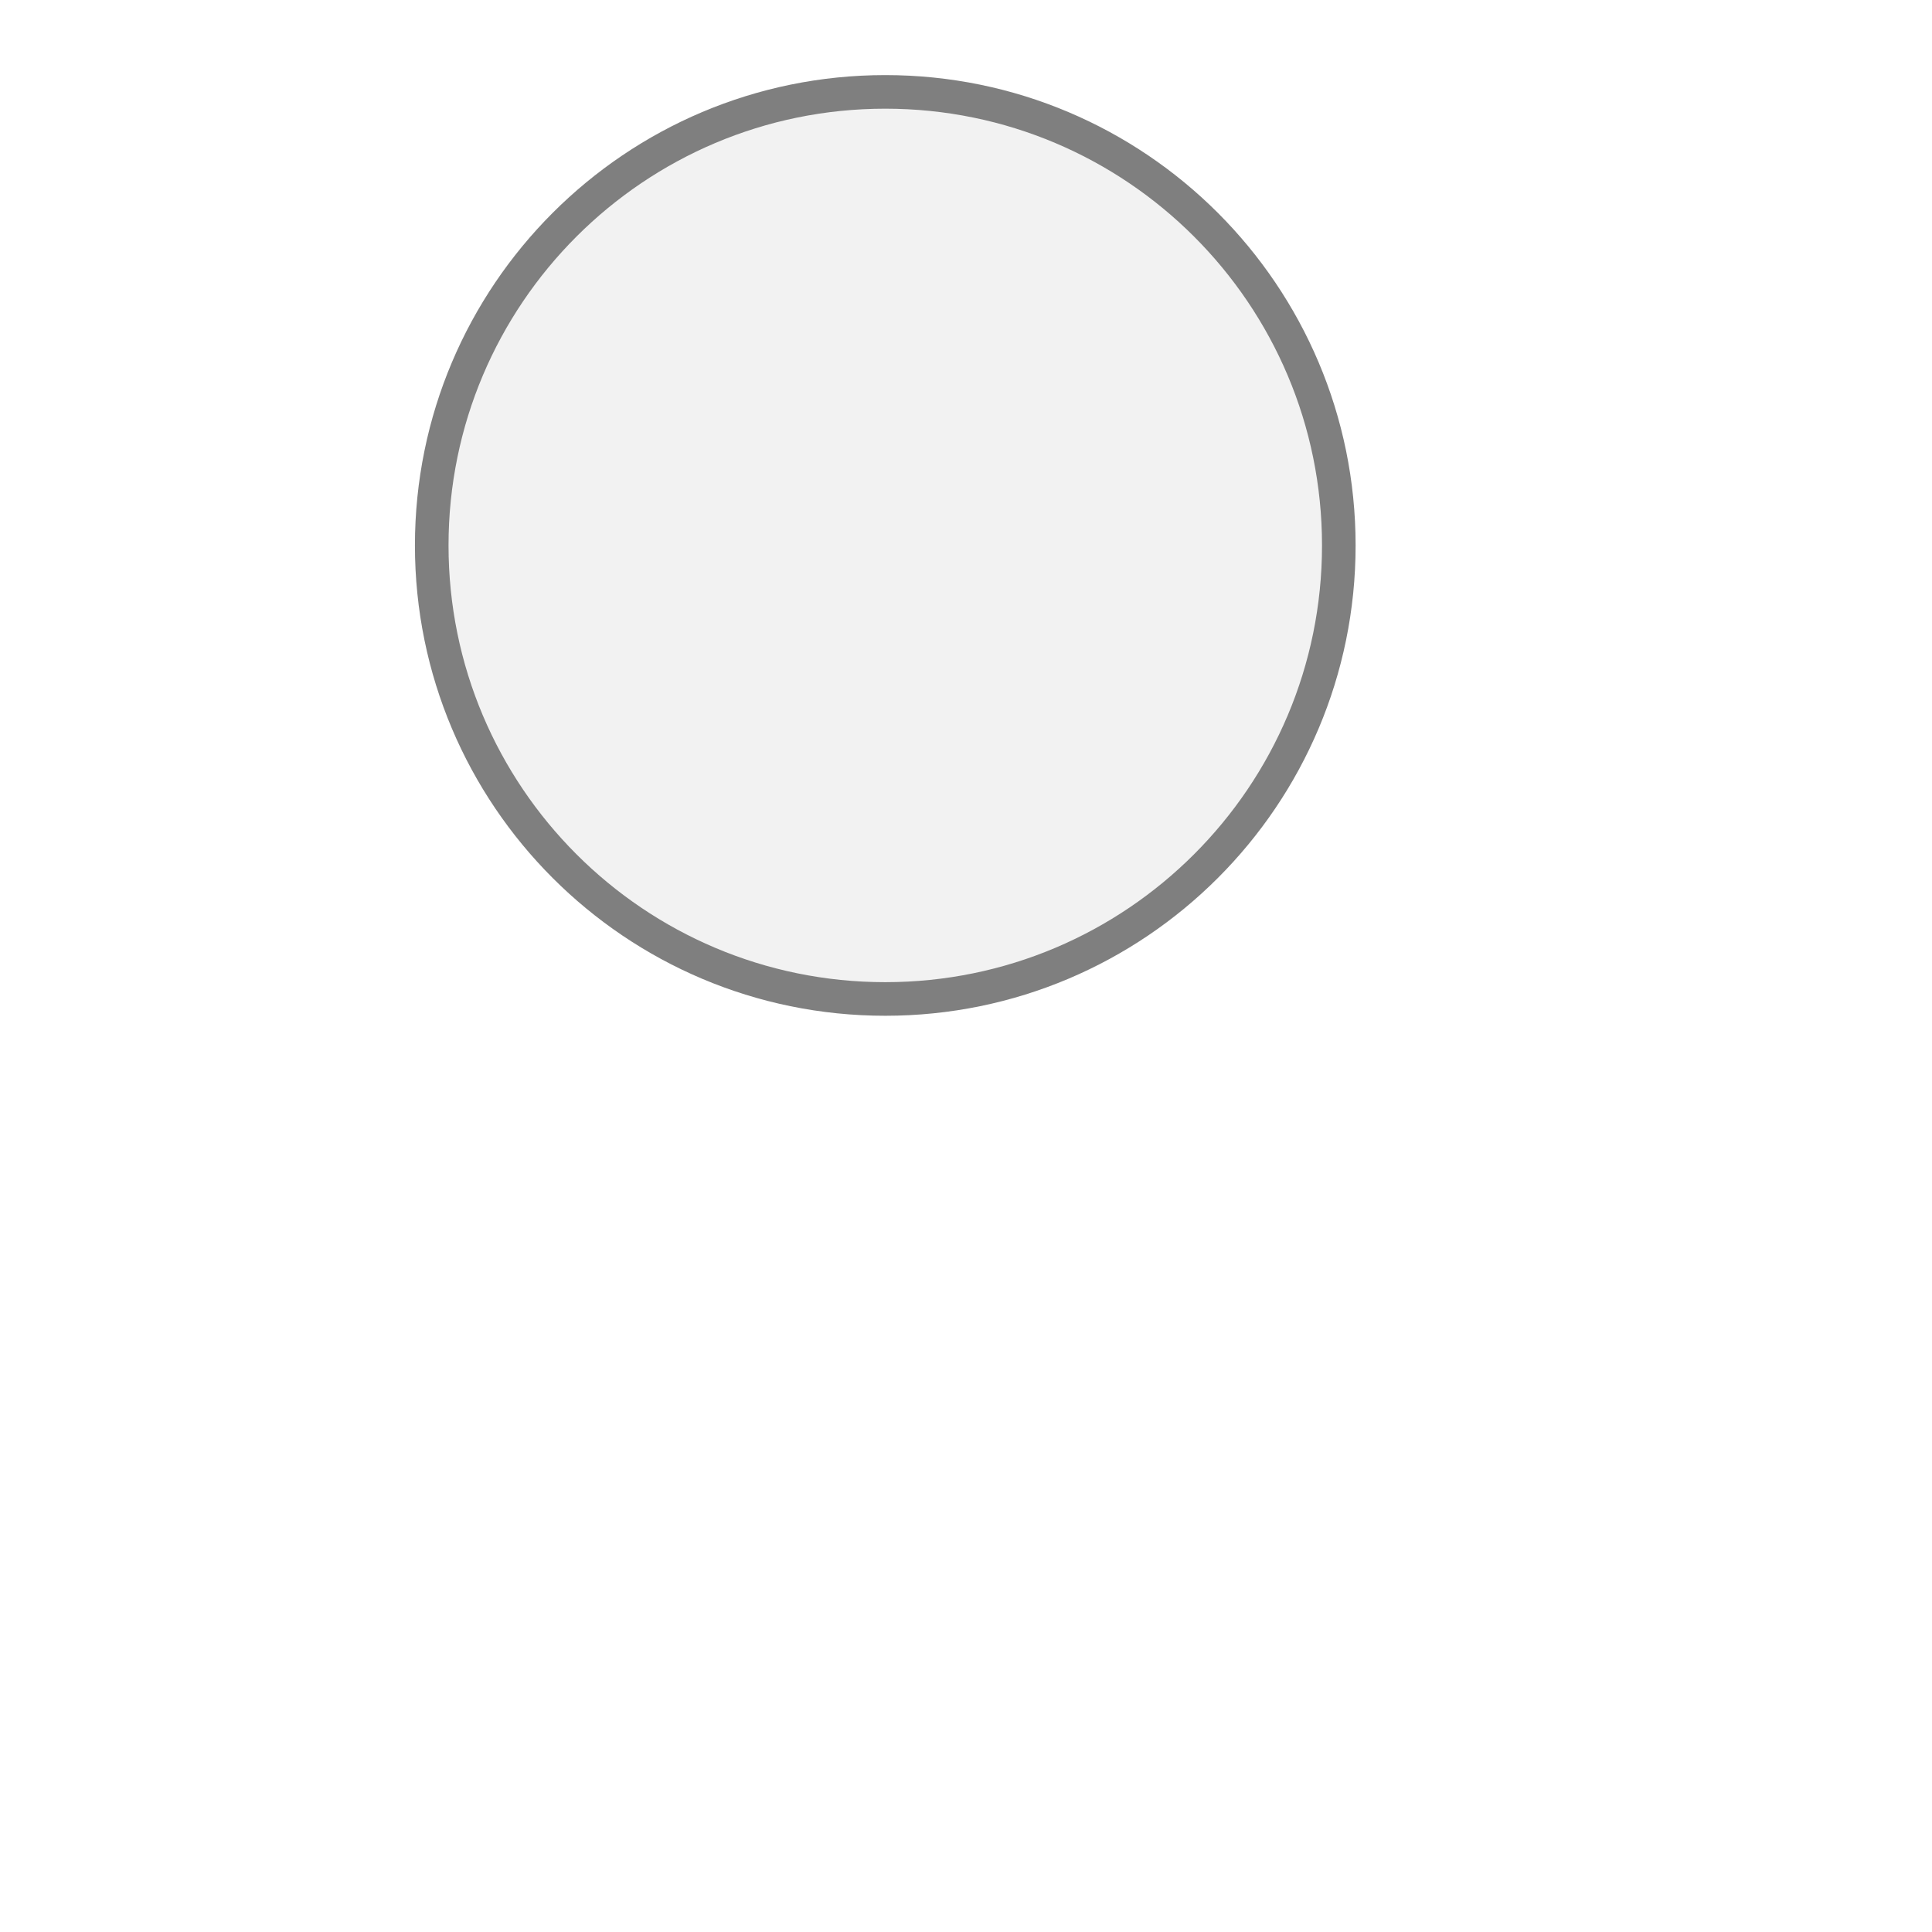
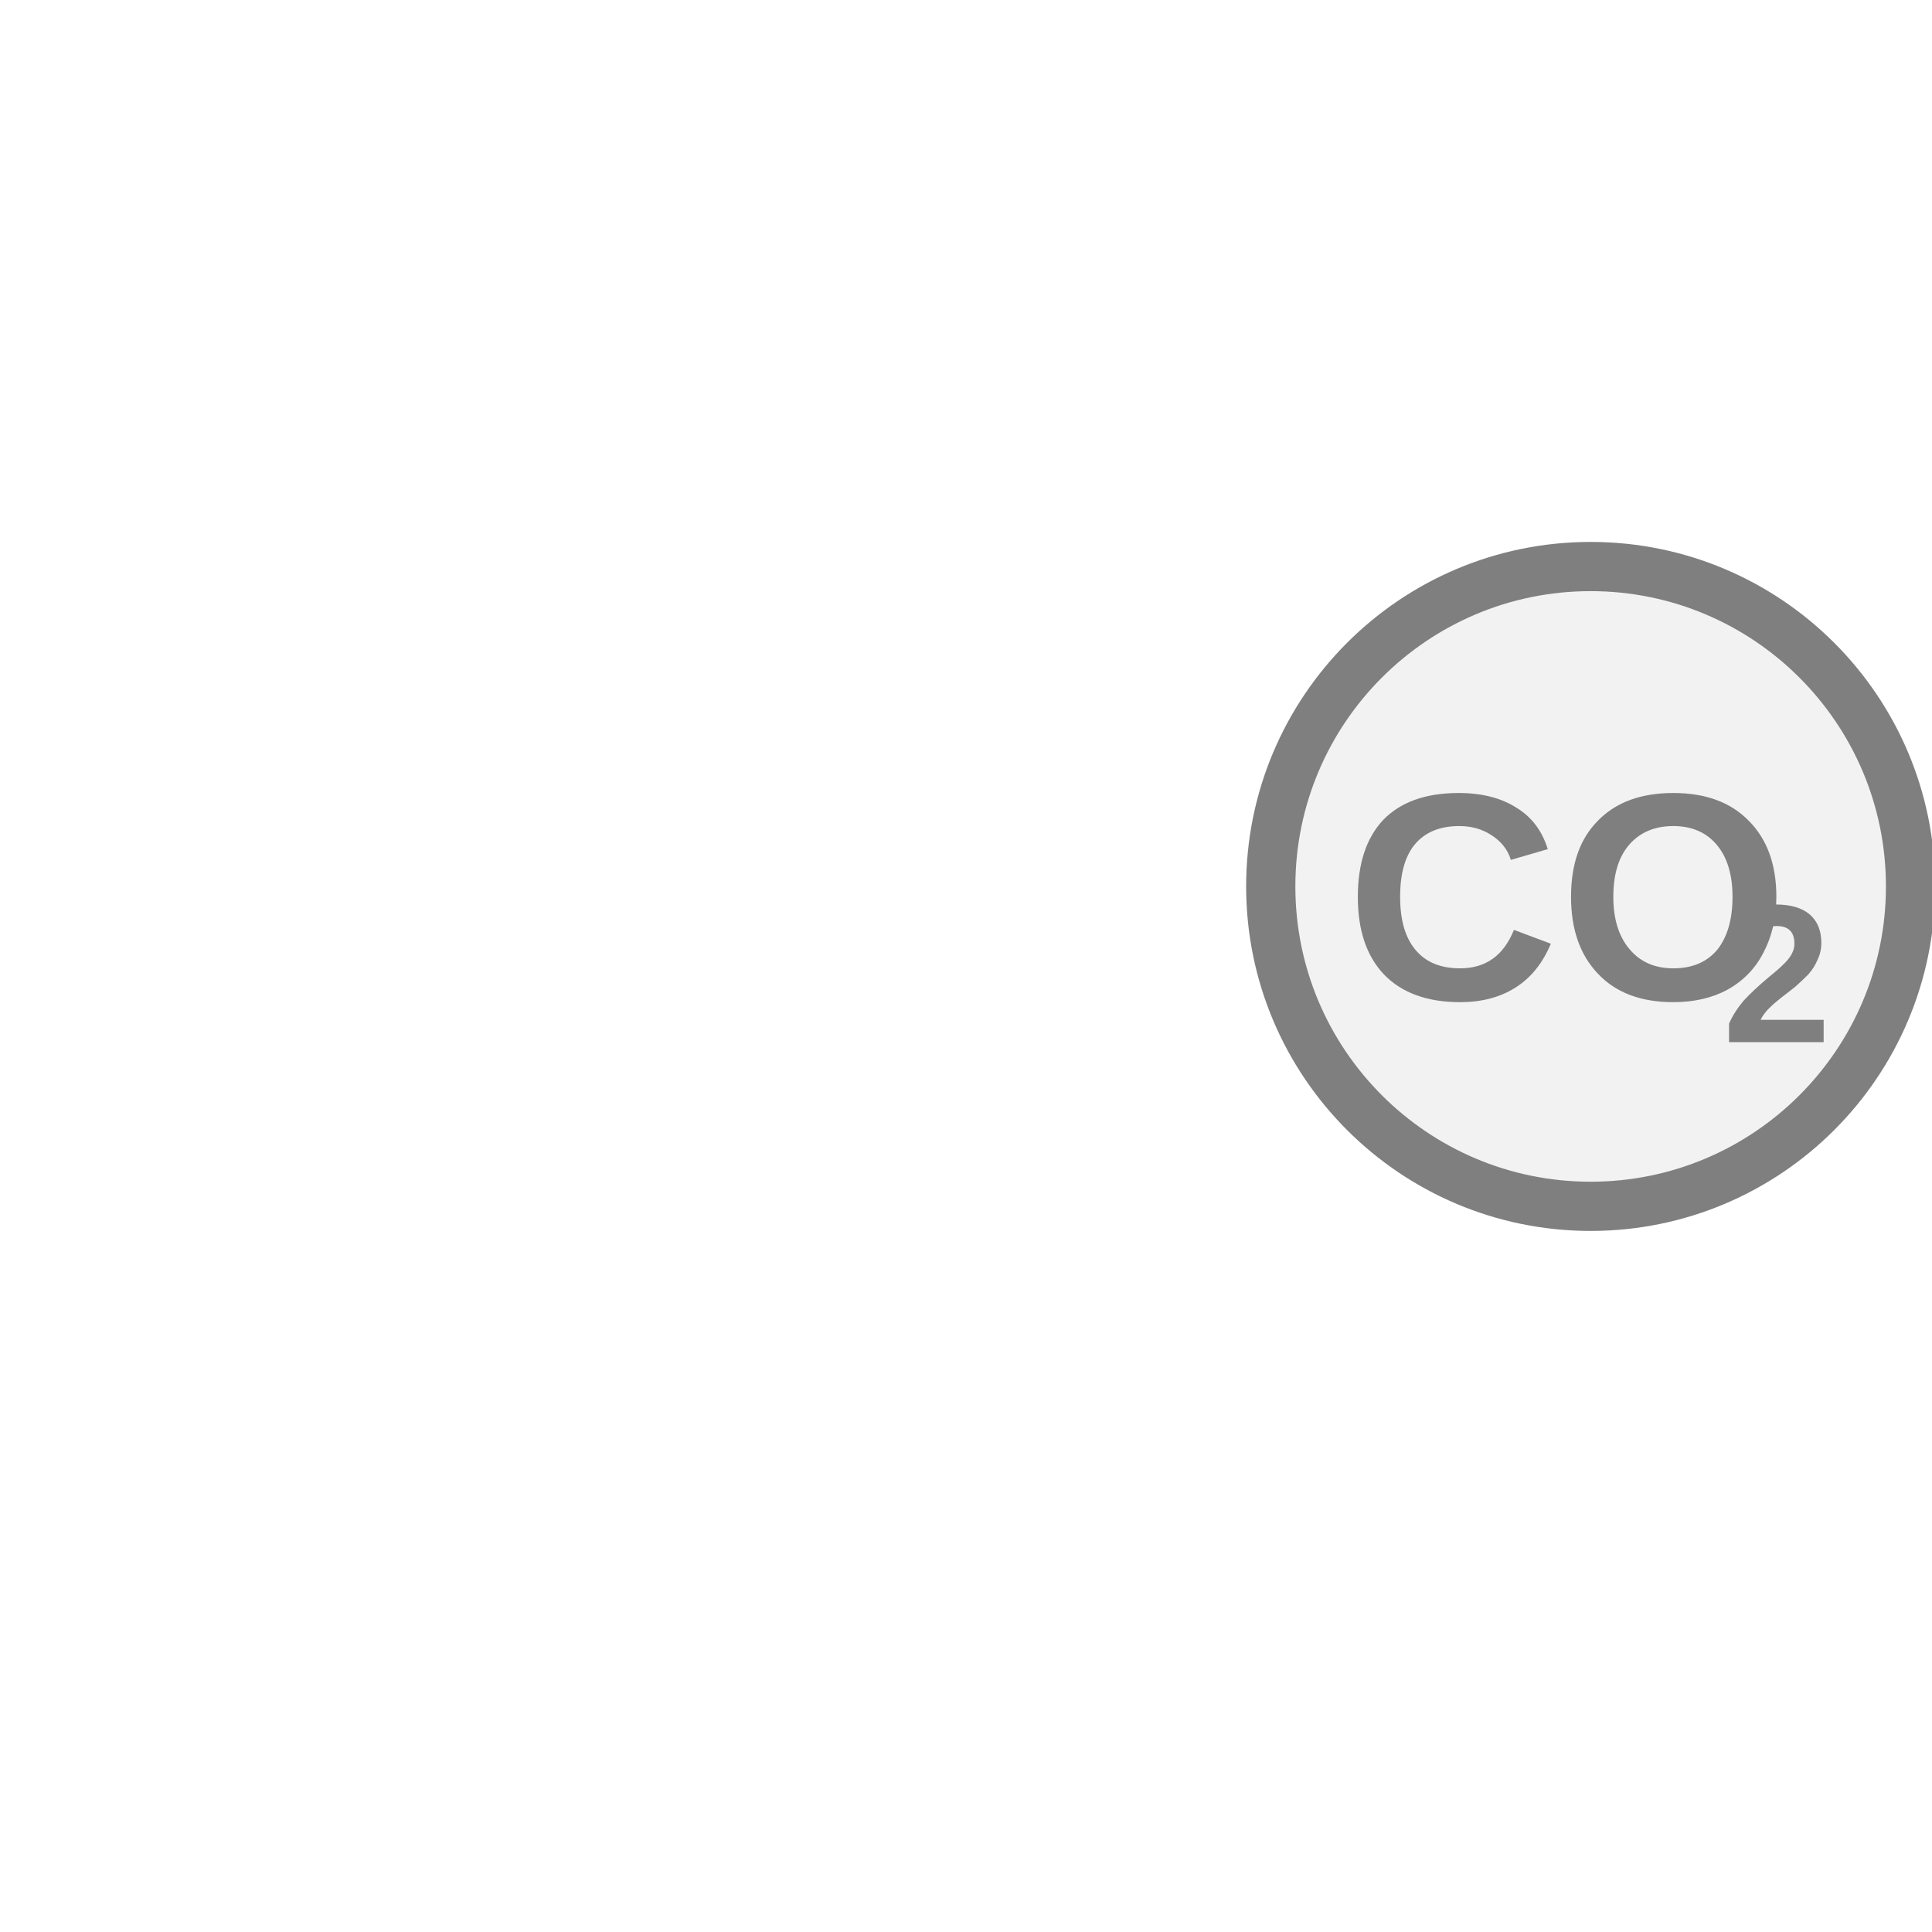
<svg xmlns="http://www.w3.org/2000/svg" width="20" height="20" viewBox="0 0 20 20" preserveAspectRatio="xMidYMid meet">
-   <g transform="translate(10.000 10.000) rotate(180) scale(0.6755) translate(-10.000 -10.000)">
-     <g transform="translate(10.000 30.000) rotate(0) scale(0.8) translate(-10.000 -30.000)">
-       <g transform="translate(30.000 15.000) rotate(180) scale(0.9954) translate(-30.000 -15.000)">
-         <g transform="translate(30.000 15.000) rotate(180) scale(0.9) translate(-30.000 -15.000)">
-           <g transform="translate(10.000 17.500) rotate(0) scale(0.9908) translate(-10.000 -17.500)">
-             <g transform="translate(10.000 17.500) rotate(180) scale(0.8056) translate(-10.000 -17.500)">
-               <g transform="translate(8.500 17.500) rotate(90) scale(0.9) translate(-8.500 -17.500)">
-                 <circle cx="15" cy="15" r="13.5" fill="#f2f2f2" stroke="#7f7f7f" stroke-width="1" />
-               </g>
-             </g>
-           </g>
+   <g transform="translate(10.000 10.000) rotate(90) scale(0.8) translate(-10.000 -10.000)">
+     <g transform="translate(9.500 6.500) rotate(180) scale(0.9) translate(-9.500 -6.500)">
+       <g transform="translate(10.000 10.000) rotate(180) scale(0.8845) translate(-10.000 -10.000)">
+         <g transform="translate(9.500 7.000) rotate(270) scale(0.8) translate(-9.500 -7.000)">
+           <line x1="14.5" y1="7.5" x2="25" y2="7.5" stroke="#7f7f7f" stroke-width="1" stroke-linecap="round" />
+           <circle cx="8" cy="7.5" r="6.5" fill="#f2f2f2" stroke="#7f7f7f" stroke-width="1" />
+           <text x="7.52" y="8.089" fill="#7f7f7f" font-family="Arial, Helvetica, sans-serif" font-size="6px" font-style="normal" font-weight="600" text-anchor="middle" dominant-baseline="middle" transform="translate(7.52 8.0887) scale(1 1) translate(-7.52 -8.0887)">CO</text>
+           <text x="10.67" y="9.529" fill="#7f7f7f" font-family="Arial, Helvetica, sans-serif" font-size="4px" font-style="normal" font-weight="600" text-anchor="start" dominant-baseline="middle" transform="translate(10.67 9.5287) scale(1 1) translate(-10.67 -9.5287)">2</text>
        </g>
      </g>
    </g>
  </g>
</svg>
